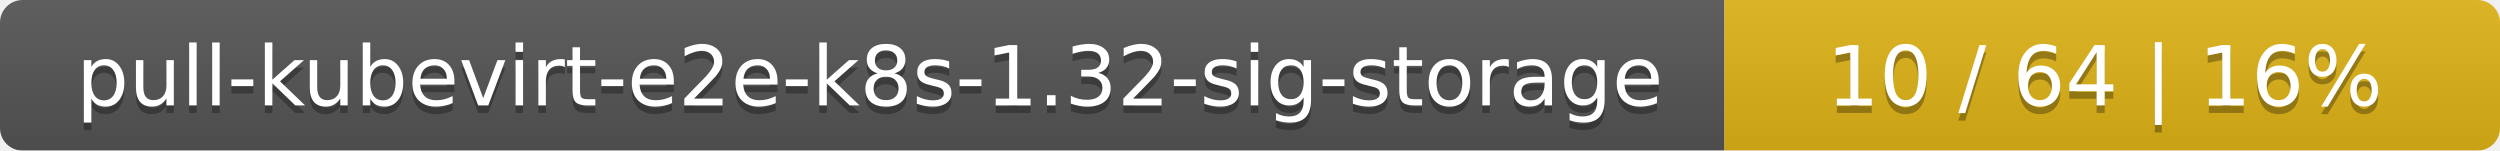
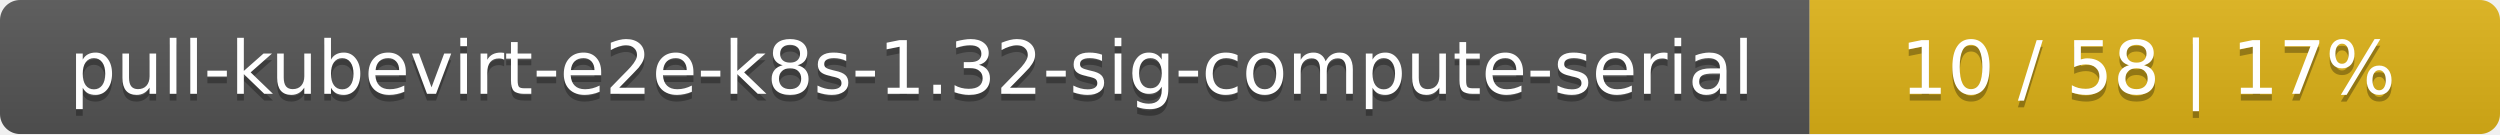
- <svg xmlns="http://www.w3.org/2000/svg" width="332" height="20">
+ <svg xmlns="http://www.w3.org/2000/svg" width="373" height="20">
  <linearGradient id="smooth" x2="0" y2="100%">
    <stop offset="0" stop-color="#bbb" stop-opacity=".1" />
    <stop offset="1" stop-opacity=".1" />
  </linearGradient>
  <mask id="round">
-     <rect width="332" height="20" rx="3" fill="#fff" />
+     <rect width="373" height="20" rx="3" fill="#fff" />
  </mask>
  <g mask="url(#round)">
-     <rect width="229" height="20" fill="#555" />
-     <rect x="229" width="103" height="20" fill="#dfb317" />
-     <rect width="332" height="20" fill="url(#smooth)" />
+     <rect width="270" height="20" fill="#555" />
+     <rect x="270" width="103" height="20" fill="#dfb317" />
+     <rect width="373" height="20" fill="url(#smooth)" />
  </g>
  <g fill="#fff" text-anchor="middle" font-family="DejaVu Sans,Verdana,Geneva,sans-serif" font-size="11">
-     <text x="115.5" y="15" fill="#010101" fill-opacity=".3">pull-kubevirt-e2e-k8s-1.32-sig-storage</text>
-     <text x="115.5" y="14">pull-kubevirt-e2e-k8s-1.32-sig-storage</text>
-     <text x="279.5" y="15" fill="#010101" fill-opacity=".3">10 / 64    |    16%</text>
-     <text x="279.5" y="14">10 / 64    |    16%</text>
+     <text x="136" y="15" fill="#010101" fill-opacity=".3">pull-kubevirt-e2e-k8s-1.32-sig-compute-serial</text>
+     <text x="136" y="14">pull-kubevirt-e2e-k8s-1.32-sig-compute-serial</text>
+     <text x="320.5" y="15" fill="#010101" fill-opacity=".3">10 / 58    |    17%</text>
+     <text x="320.5" y="14">10 / 58    |    17%</text>
  </g>
</svg>
